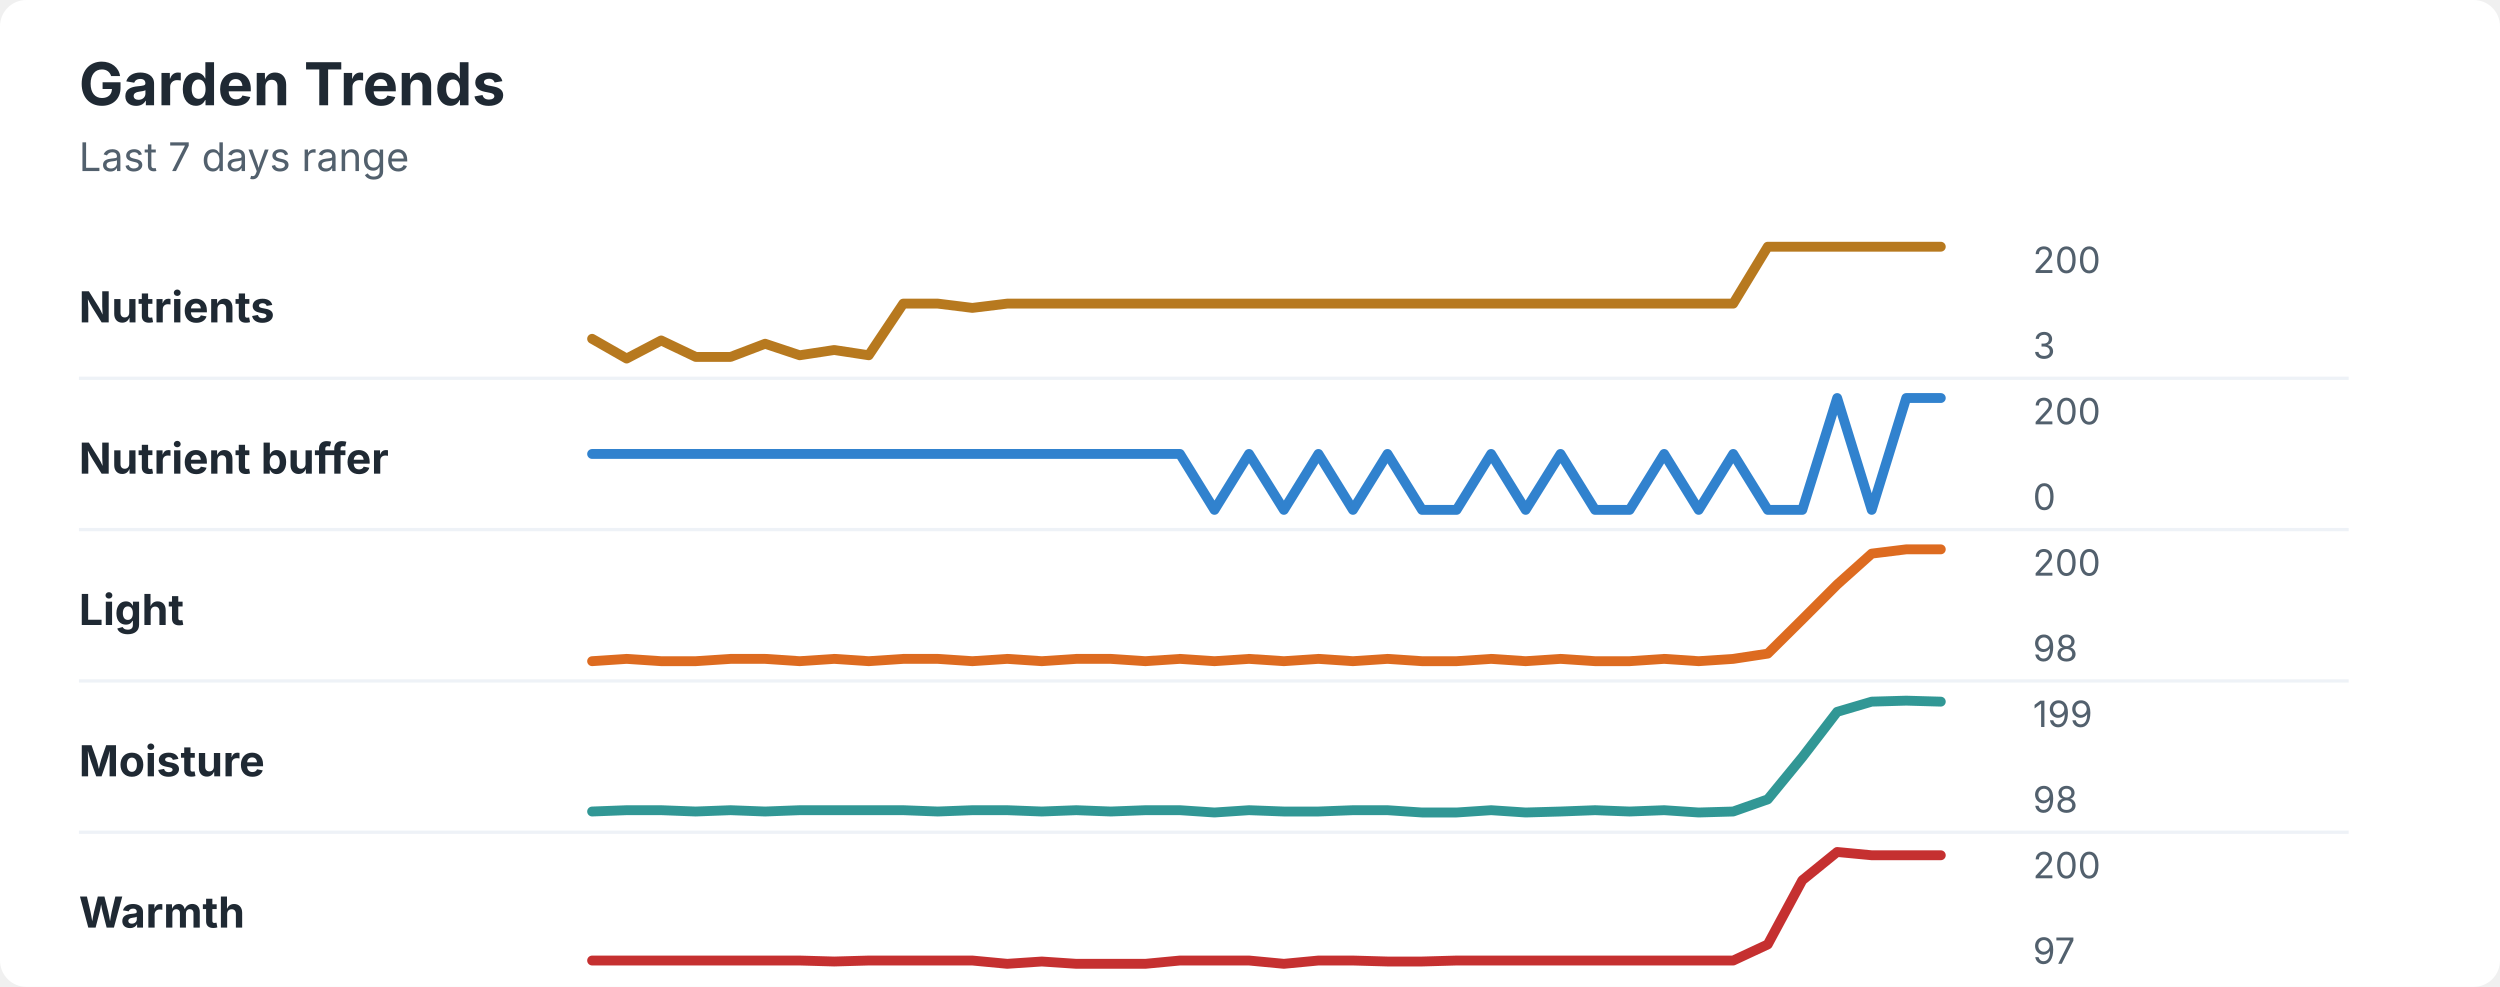
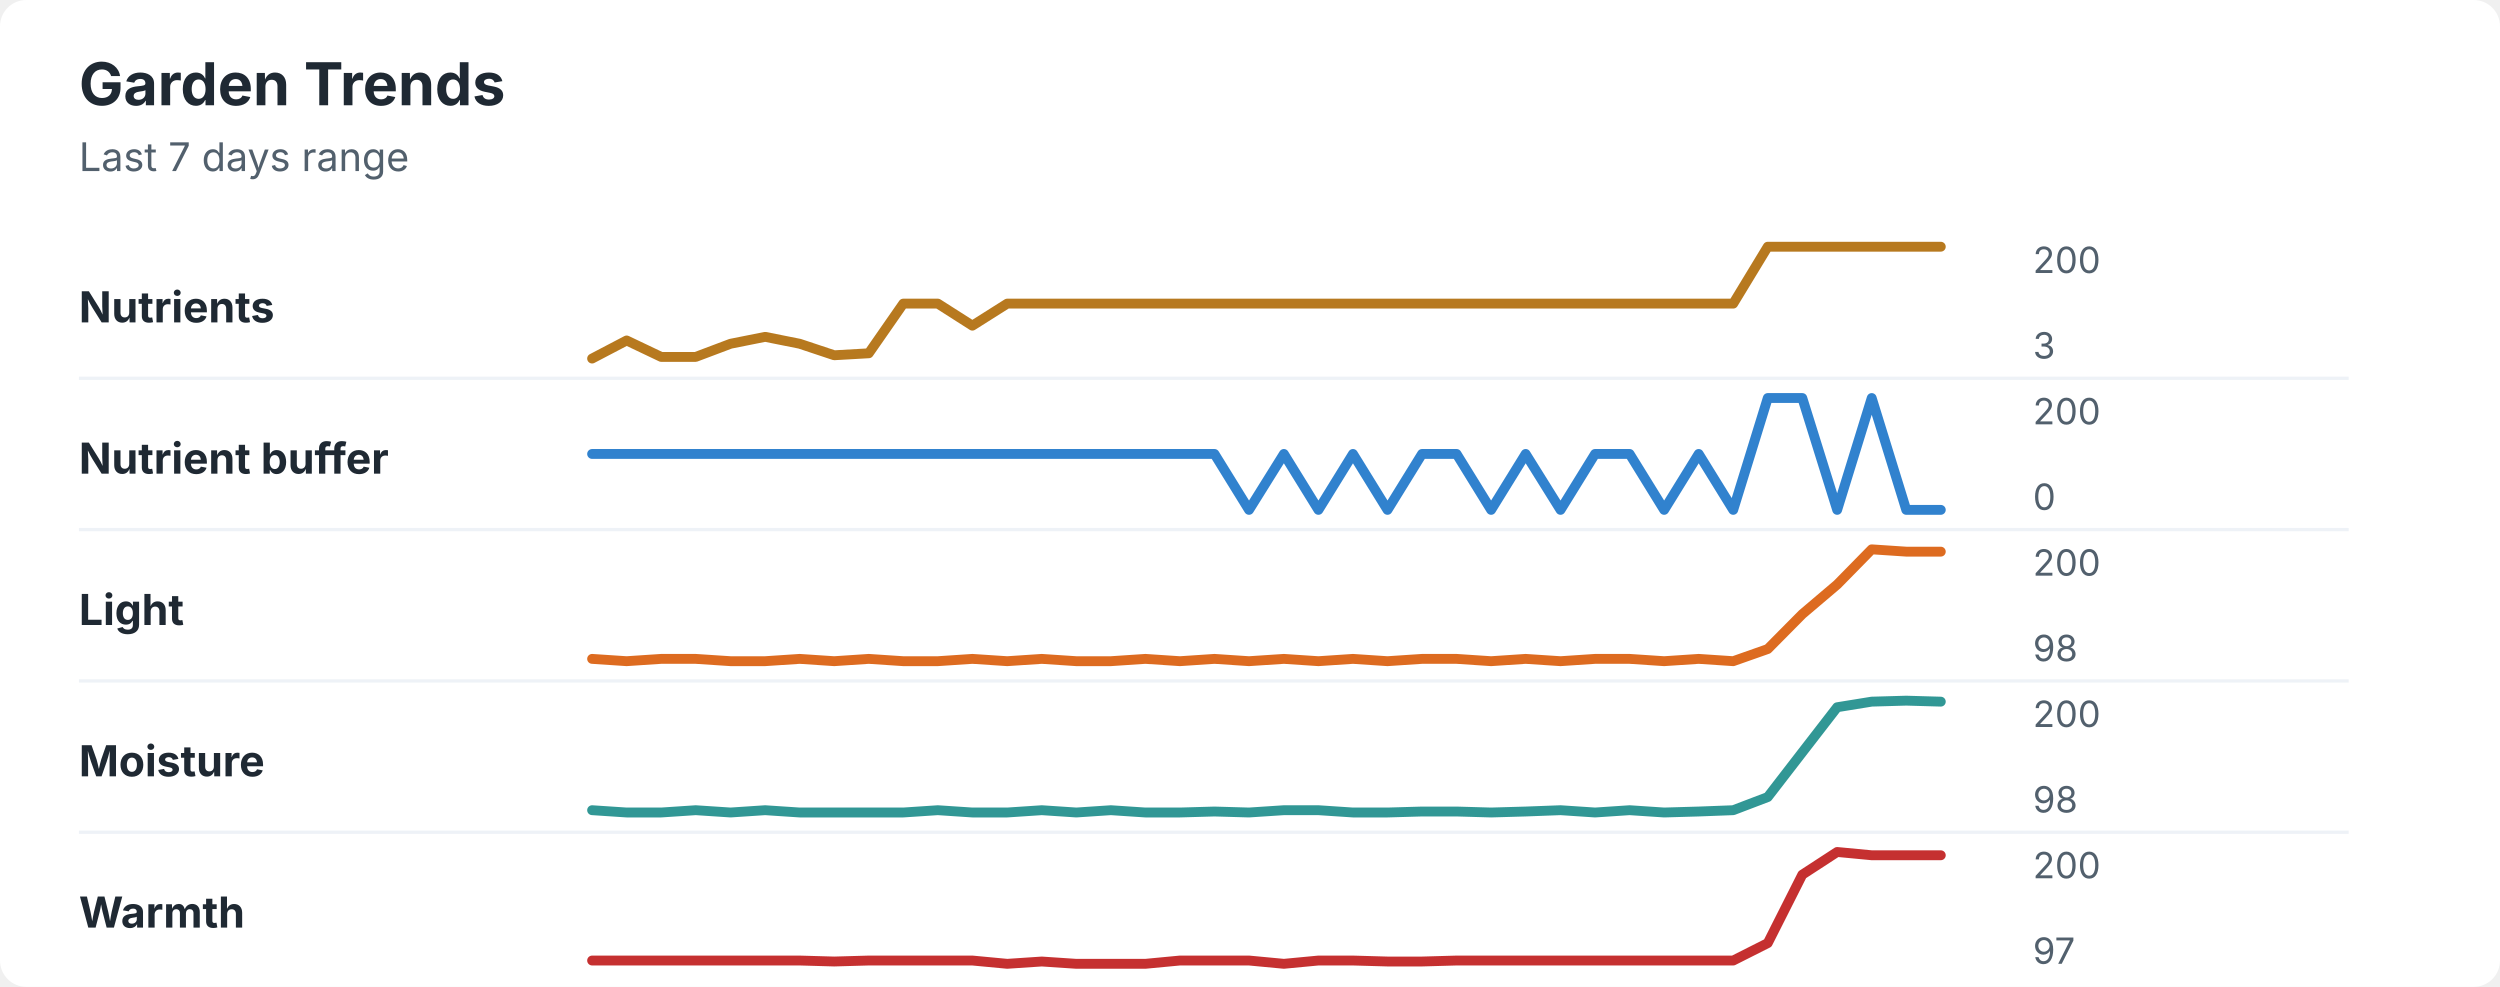
<svg xmlns="http://www.w3.org/2000/svg" width="760" height="300" viewBox="0 0 760 300" role="img" aria-labelledby="title desc">
  <rect width="760" height="300" rx="8" fill="#ffffff" />
  <style>
    text { font-family: -apple-system, BlinkMacSystemFont, "Segoe UI", sans-serif; }
    .title { font-size: 18px; font-weight: 700; fill: #1f2933; }
    .subtitle { font-size: 12px; fill: #52606d; }
    .label { font-size: 13px; font-weight: 650; fill: #1f2933; }
    .axis-value { font-size: 11px; fill: #52606d; }
    .separator { stroke: #eef2f7; stroke-width: 1; }
  </style>
  <text x="24" y="32" class="title">Garden Trends</text>
  <text x="24" y="52" class="subtitle">Last 7 days range</text>
  <text x="24" y="98" class="label">Nutrients</text>
-   <polyline points="180.0,103.0 190.5,109.0 201.0,103.5 211.5,108.5 222.1,108.5 232.6,104.5 243.1,108.0 253.6,106.4 264.1,108.0 274.6,92.3 285.1,92.3 295.6,93.6 306.2,92.3 316.7,92.3 327.2,92.3 337.7,92.3 348.2,92.3 358.7,92.3 369.2,92.3 379.7,92.3 390.3,92.3 400.8,92.3 411.3,92.3 421.8,92.3 432.3,92.3 442.8,92.3 453.3,92.3 463.8,92.3 474.4,92.3 484.9,92.3 495.4,92.3 505.9,92.3 516.4,92.3 526.9,92.3 537.4,75.0 547.9,75.0 558.5,75.0 569.0,75.0 579.5,75.0 590.0,75.0 " fill="none" stroke="#b7791f" stroke-width="3" stroke-linecap="round" stroke-linejoin="round" />
+   <polyline points="180.0,109.0 190.5,103.5 201.0,108.5 211.5,108.5 222.1,104.5 232.6,102.4 243.1,104.5 253.6,108.0 264.1,107.4 274.6,92.3 285.1,92.3 295.6,99.0 306.2,92.3 316.7,92.3 327.2,92.3 337.7,92.3 348.2,92.3 358.7,92.3 369.2,92.3 379.7,92.3 390.3,92.3 400.8,92.3 411.3,92.3 421.8,92.3 432.3,92.3 442.8,92.3 453.3,92.3 463.8,92.3 474.4,92.3 484.9,92.3 495.4,92.3 505.9,92.3 516.4,92.3 526.9,92.3 537.4,75.0 547.9,75.0 558.5,75.0 569.0,75.0 579.5,75.0 590.0,75.0 " fill="none" stroke="#b7791f" stroke-width="3" stroke-linecap="round" stroke-linejoin="round" />
  <text x="618" y="83" class="axis-value">200</text>
  <text x="618" y="109" class="axis-value">3</text>
  <line x1="24" y1="115.0" x2="714" y2="115.0" class="separator" />
  <text x="24" y="144" class="label">Nutrient buffer</text>
-   <polyline points="180.0,138.0 190.5,138.0 201.0,138.0 211.5,138.0 222.1,138.0 232.6,138.0 243.1,138.0 253.6,138.0 264.1,138.0 274.6,138.0 285.1,138.0 295.6,138.0 306.2,138.0 316.7,138.0 327.2,138.0 337.7,138.0 348.2,138.0 358.7,138.0 369.2,155.0 379.7,138.0 390.3,155.0 400.8,138.0 411.3,155.0 421.8,138.0 432.3,155.0 442.8,155.0 453.3,138.0 463.8,155.0 474.4,138.0 484.9,155.0 495.4,155.0 505.9,138.0 516.4,155.0 526.9,138.0 537.4,155.0 547.9,155.0 558.5,121.0 569.0,155.0 579.5,121.0 590.0,121.0 " fill="none" stroke="#3182ce" stroke-width="3" stroke-linecap="round" stroke-linejoin="round" />
+   <polyline points="180.0,138.0 190.5,138.0 201.0,138.0 211.5,138.0 222.1,138.0 232.6,138.0 243.1,138.0 253.6,138.0 264.1,138.0 274.6,138.0 285.1,138.0 295.6,138.0 306.2,138.0 316.7,138.0 327.2,138.0 337.7,138.0 348.2,138.0 358.7,138.0 369.2,138.0 379.7,155.0 390.3,138.0 400.8,155.0 411.3,138.0 421.8,155.0 432.3,138.0 442.8,138.0 453.3,155.0 463.8,138.0 474.4,155.0 484.9,138.0 495.4,138.0 505.9,155.0 516.4,138.0 526.9,155.0 537.4,121.0 547.9,121.0 558.5,155.0 569.0,121.0 579.5,155.0 590.0,155.0 " fill="none" stroke="#3182ce" stroke-width="3" stroke-linecap="round" stroke-linejoin="round" />
  <text x="618" y="129" class="axis-value">200</text>
  <text x="618" y="155" class="axis-value">0</text>
  <line x1="24" y1="161.0" x2="714" y2="161.0" class="separator" />
  <text x="24" y="190" class="label">Light</text>
-   <polyline points="180.0,201.0 190.5,200.3 201.0,201.0 211.5,201.0 222.1,200.3 232.6,200.3 243.1,201.0 253.6,200.3 264.1,201.0 274.6,200.3 285.1,200.3 295.6,201.0 306.2,200.3 316.7,201.0 327.2,200.3 337.7,200.3 348.2,201.0 358.7,200.3 369.2,201.0 379.7,200.3 390.3,201.0 400.8,200.3 411.3,201.0 421.8,200.3 432.3,201.0 442.8,201.0 453.3,200.3 463.8,201.0 474.4,200.3 484.9,201.0 495.4,201.0 505.9,200.3 516.4,201.0 526.9,200.3 537.4,198.7 547.9,188.3 558.5,177.7 569.0,168.3 579.5,167.0 590.0,167.0 " fill="none" stroke="#dd6b20" stroke-width="3" stroke-linecap="round" stroke-linejoin="round" />
+   <polyline points="180.0,200.3 190.5,201.0 201.0,200.3 211.5,200.3 222.1,201.0 232.6,201.0 243.1,200.3 253.6,201.0 264.1,200.3 274.6,201.0 285.1,201.0 295.6,200.3 306.2,201.0 316.7,200.3 327.2,201.0 337.7,201.0 348.2,200.3 358.7,201.0 369.2,200.3 379.7,201.0 390.3,200.3 400.8,201.0 411.3,200.3 421.8,201.0 432.3,200.3 442.8,200.3 453.3,201.0 463.8,200.3 474.4,201.0 484.9,200.3 495.4,200.3 505.9,201.0 516.4,200.3 526.9,201.0 537.4,197.3 547.9,186.7 558.5,177.7 569.0,167.0 579.5,167.7 590.0,167.7 " fill="none" stroke="#dd6b20" stroke-width="3" stroke-linecap="round" stroke-linejoin="round" />
  <text x="618" y="175" class="axis-value">200</text>
  <text x="618" y="201" class="axis-value">98</text>
  <line x1="24" y1="207.0" x2="714" y2="207.0" class="separator" />
  <text x="24" y="236" class="label">Moisture</text>
-   <polyline points="180.0,246.7 190.5,246.3 201.0,246.3 211.5,246.7 222.1,246.3 232.6,246.7 243.1,246.3 253.6,246.3 264.1,246.3 274.6,246.3 285.1,246.7 295.6,246.3 306.2,246.3 316.7,246.7 327.2,246.3 337.7,246.7 348.2,246.3 358.7,246.3 369.2,247.0 379.7,246.3 390.3,246.7 400.8,246.7 411.3,246.3 421.8,246.3 432.3,247.0 442.8,247.0 453.3,246.3 463.8,247.0 474.4,246.7 484.9,246.3 495.4,246.7 505.9,246.3 516.4,247.0 526.9,246.7 537.4,243.0 547.9,230.2 558.5,216.4 569.0,213.3 579.5,213.0 590.0,213.3 " fill="none" stroke="#319795" stroke-width="3" stroke-linecap="round" stroke-linejoin="round" />
-   <text x="618" y="221" class="axis-value">199</text>
+   <polyline points="180.0,246.3 190.5,247.0 201.0,247.0 211.5,246.3 222.1,247.0 232.6,246.3 243.1,247.0 253.6,247.0 264.1,247.0 274.6,247.0 285.1,246.3 295.6,247.0 306.2,247.0 316.7,246.3 327.2,247.0 337.7,246.3 348.2,247.0 358.7,247.0 369.2,246.7 379.7,247.0 390.3,246.3 400.8,246.3 411.3,247.0 421.8,247.0 432.3,246.7 442.8,246.7 453.3,247.0 463.8,246.7 474.4,246.3 484.9,247.0 495.4,246.3 505.9,247.0 516.4,246.7 526.9,246.3 537.4,242.3 547.9,228.7 558.5,215.0 569.0,213.3 579.5,213.0 590.0,213.3 " fill="none" stroke="#319795" stroke-width="3" stroke-linecap="round" stroke-linejoin="round" />
+   <text x="618" y="221" class="axis-value">200</text>
  <text x="618" y="247" class="axis-value">98</text>
  <line x1="24" y1="253.0" x2="714" y2="253.0" class="separator" />
  <text x="24" y="282" class="label">Warmth</text>
-   <polyline points="180.0,292.0 190.5,292.0 201.0,292.0 211.5,292.0 222.1,292.0 232.6,292.0 243.1,292.0 253.6,292.3 264.1,292.0 274.6,292.0 285.1,292.0 295.6,292.0 306.2,293.0 316.7,292.3 327.2,293.0 337.7,293.0 348.2,293.0 358.7,292.0 369.2,292.0 379.7,292.0 390.3,293.0 400.8,292.0 411.3,292.0 421.8,292.3 432.3,292.3 442.8,292.0 453.3,292.0 463.8,292.0 474.4,292.0 484.9,292.0 495.4,292.0 505.9,292.0 516.4,292.0 526.9,292.0 537.4,287.1 547.9,267.6 558.5,259.0 569.0,260.0 579.5,260.0 590.0,260.0 " fill="none" stroke="#c53030" stroke-width="3" stroke-linecap="round" stroke-linejoin="round" />
+   <polyline points="180.0,292.0 190.5,292.0 201.0,292.0 211.5,292.0 222.1,292.0 232.6,292.0 243.1,292.0 253.6,292.3 264.1,292.0 274.6,292.0 285.1,292.0 295.6,292.0 306.2,293.0 316.7,292.3 327.2,293.0 337.7,293.0 348.2,293.0 358.7,292.0 369.2,292.0 379.7,292.0 390.3,293.0 400.8,292.0 411.3,292.0 421.8,292.3 432.3,292.3 442.8,292.0 453.3,292.0 463.8,292.0 474.4,292.0 484.9,292.0 495.4,292.0 505.9,292.0 516.4,292.0 526.9,292.0 537.4,286.7 547.9,265.9 558.5,259.0 569.0,260.0 579.5,260.0 590.0,260.0 " fill="none" stroke="#c53030" stroke-width="3" stroke-linecap="round" stroke-linejoin="round" />
  <text x="618" y="267" class="axis-value">200</text>
  <text x="618" y="293" class="axis-value">97</text>
</svg>
